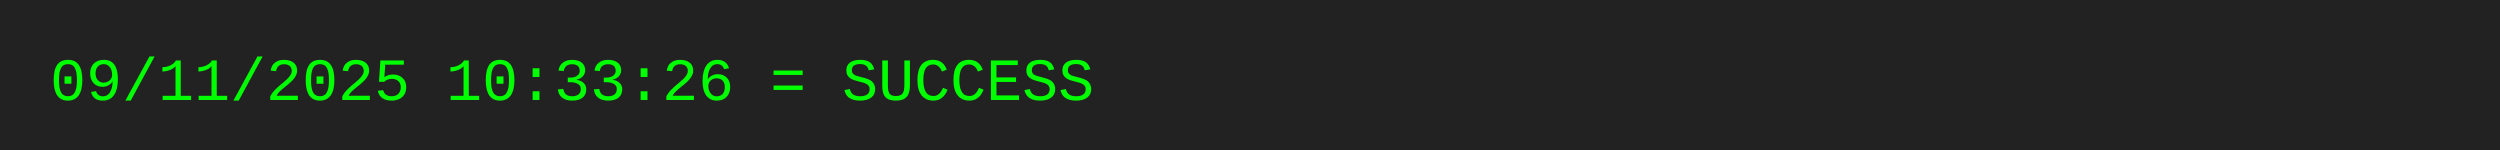
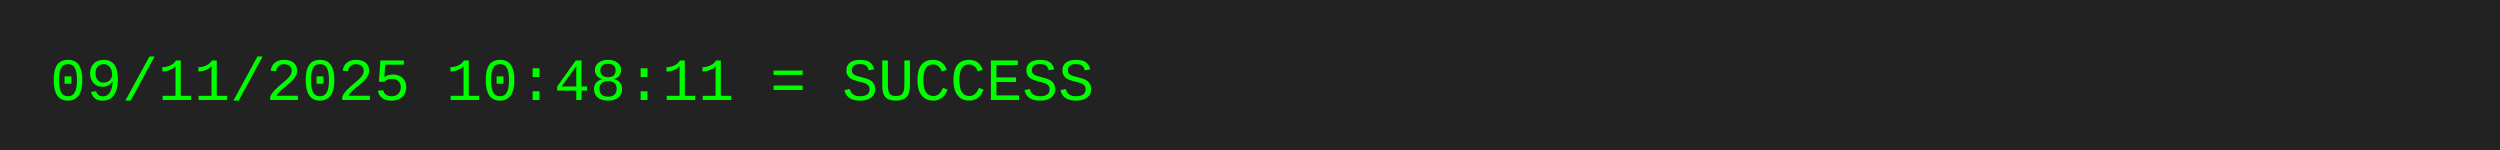
<svg xmlns="http://www.w3.org/2000/svg" width="500" height="30">
  <rect width="500" height="30" fill="#222" />
-   <text x="10" y="20" font-family="Courier New, monospace" font-size="12" fill="#0f0">09/11/2025 10:33:26 = SUCCESS</text>
+   <text x="10" y="20" font-family="Courier New, monospace" font-size="12" fill="#0f0">09/11/2025 10:48:11 = SUCCESS</text>
</svg>
